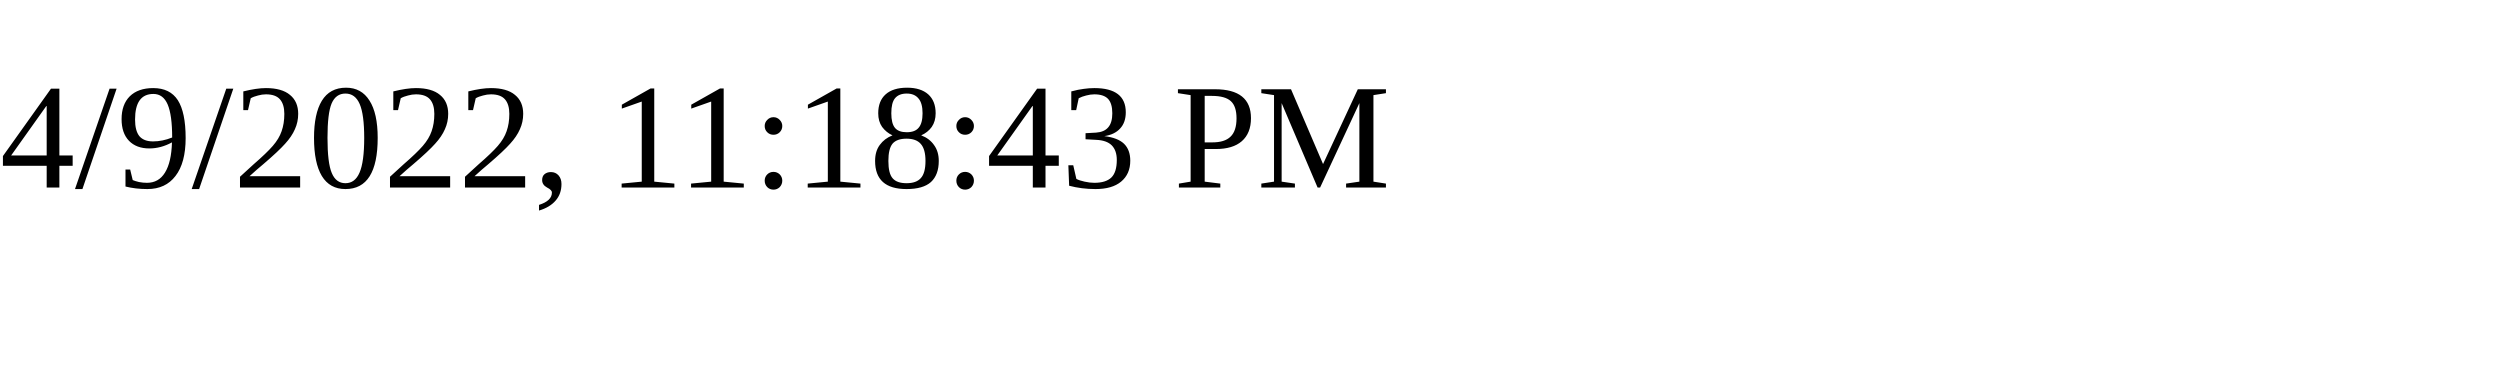
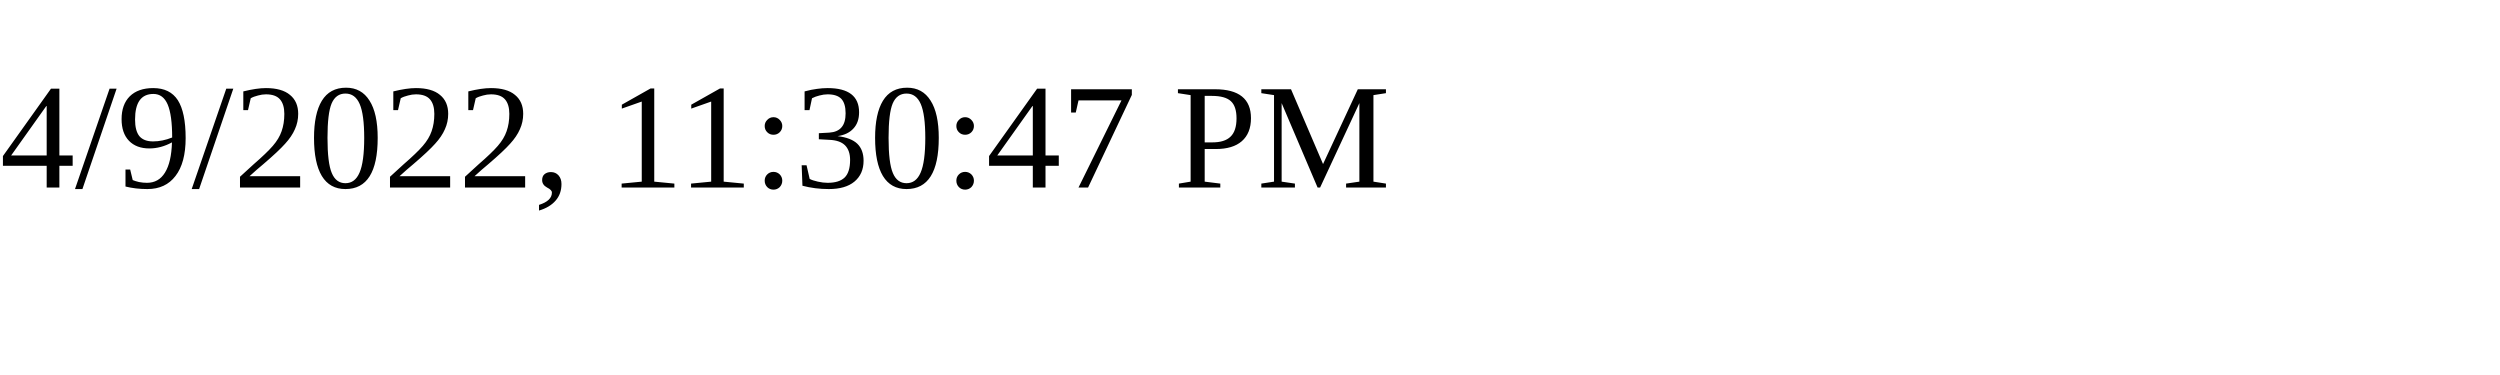
<svg xmlns="http://www.w3.org/2000/svg" height="30" width="200">
-   <text x="0" y="15">4/9/2022, 11:18:43 PM</text>
+   <text x="0" y="15">4/9/2022, 11:30:47 PM</text>
</svg>
